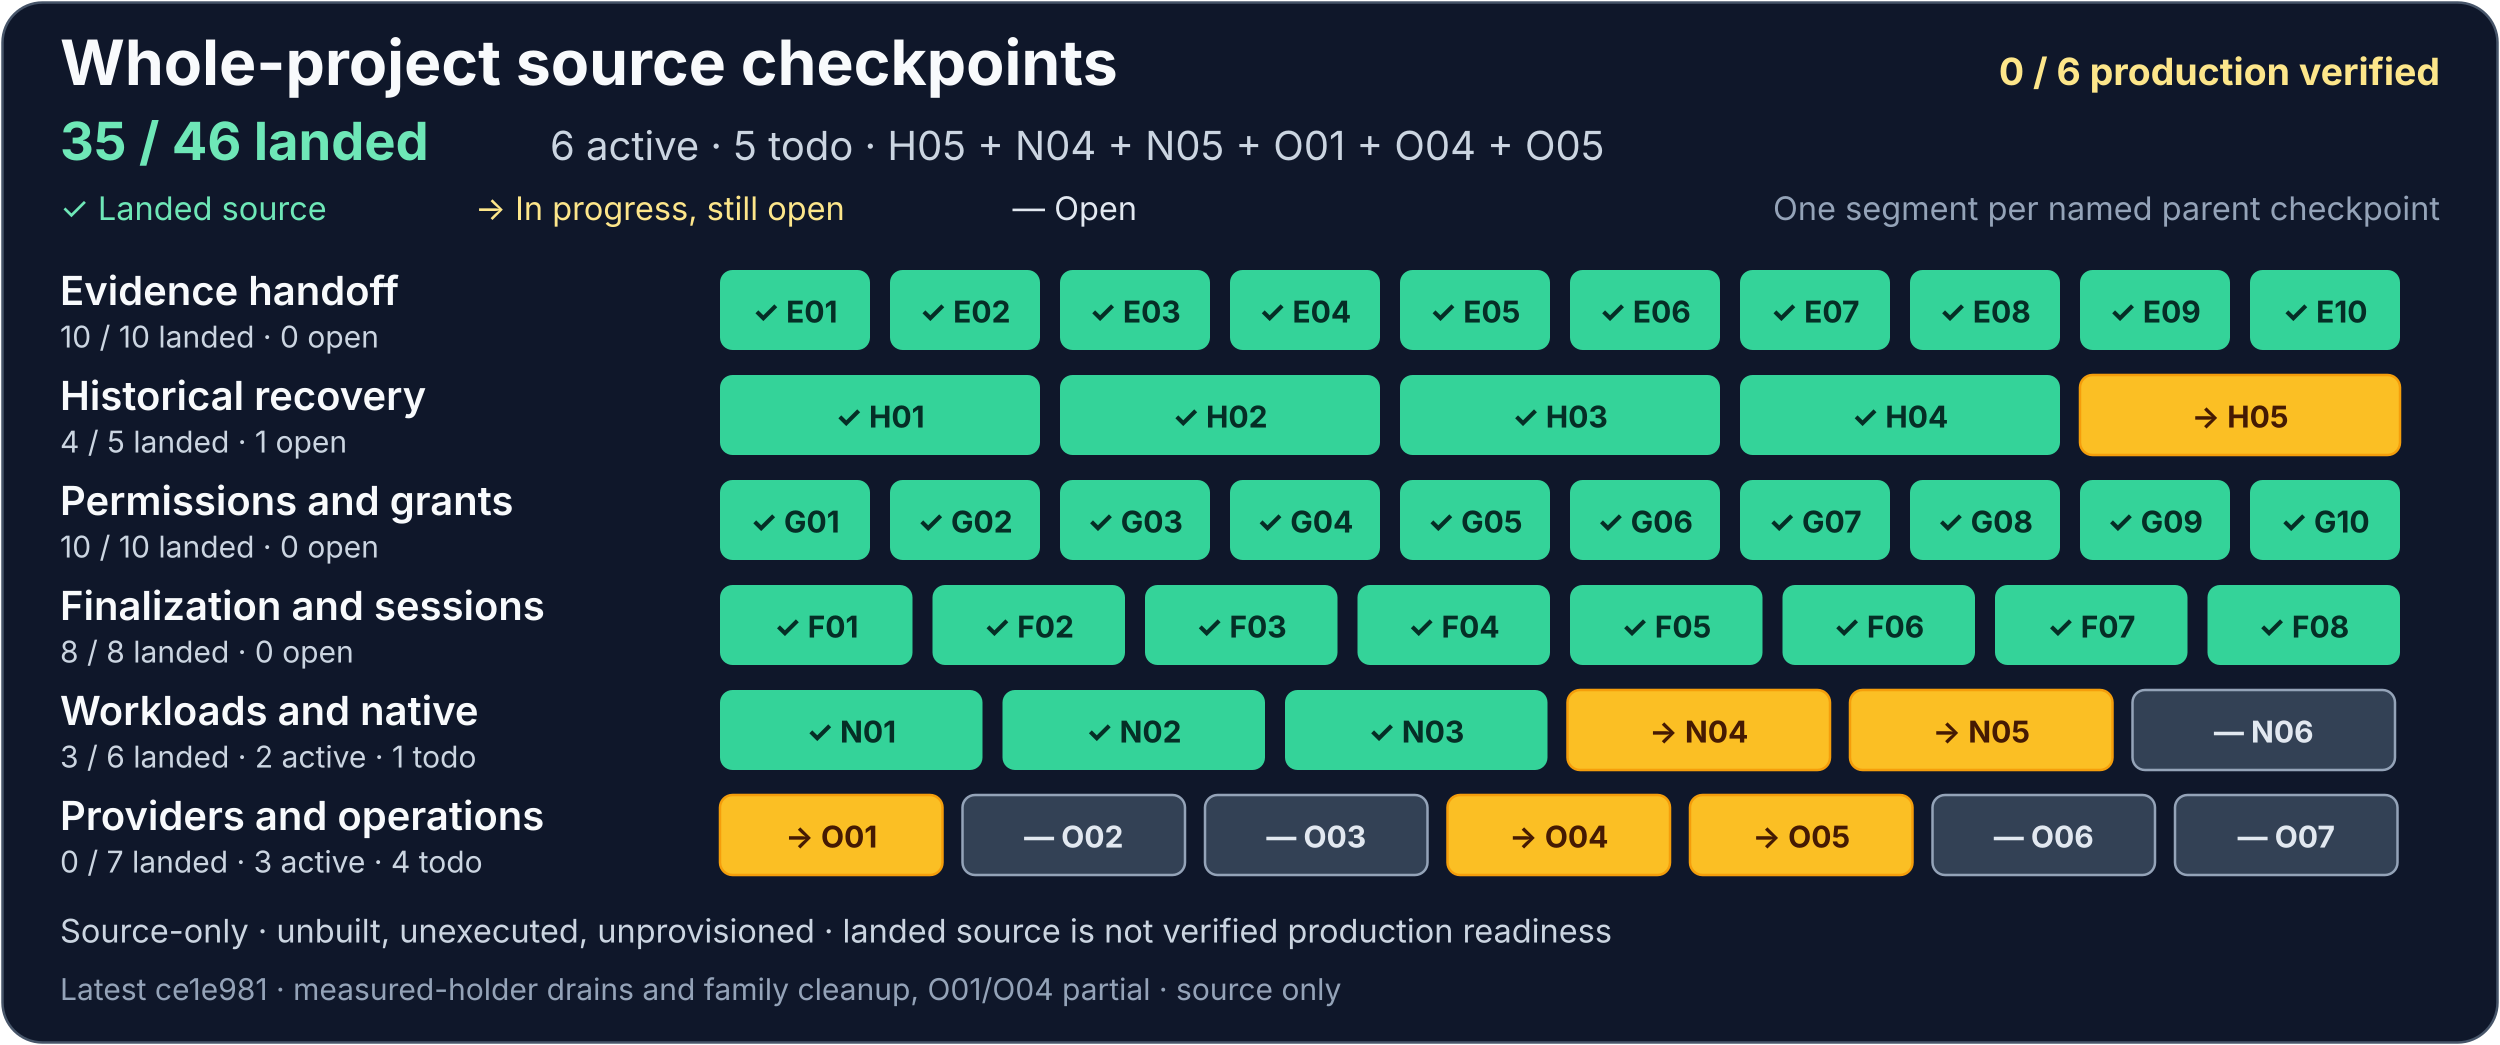
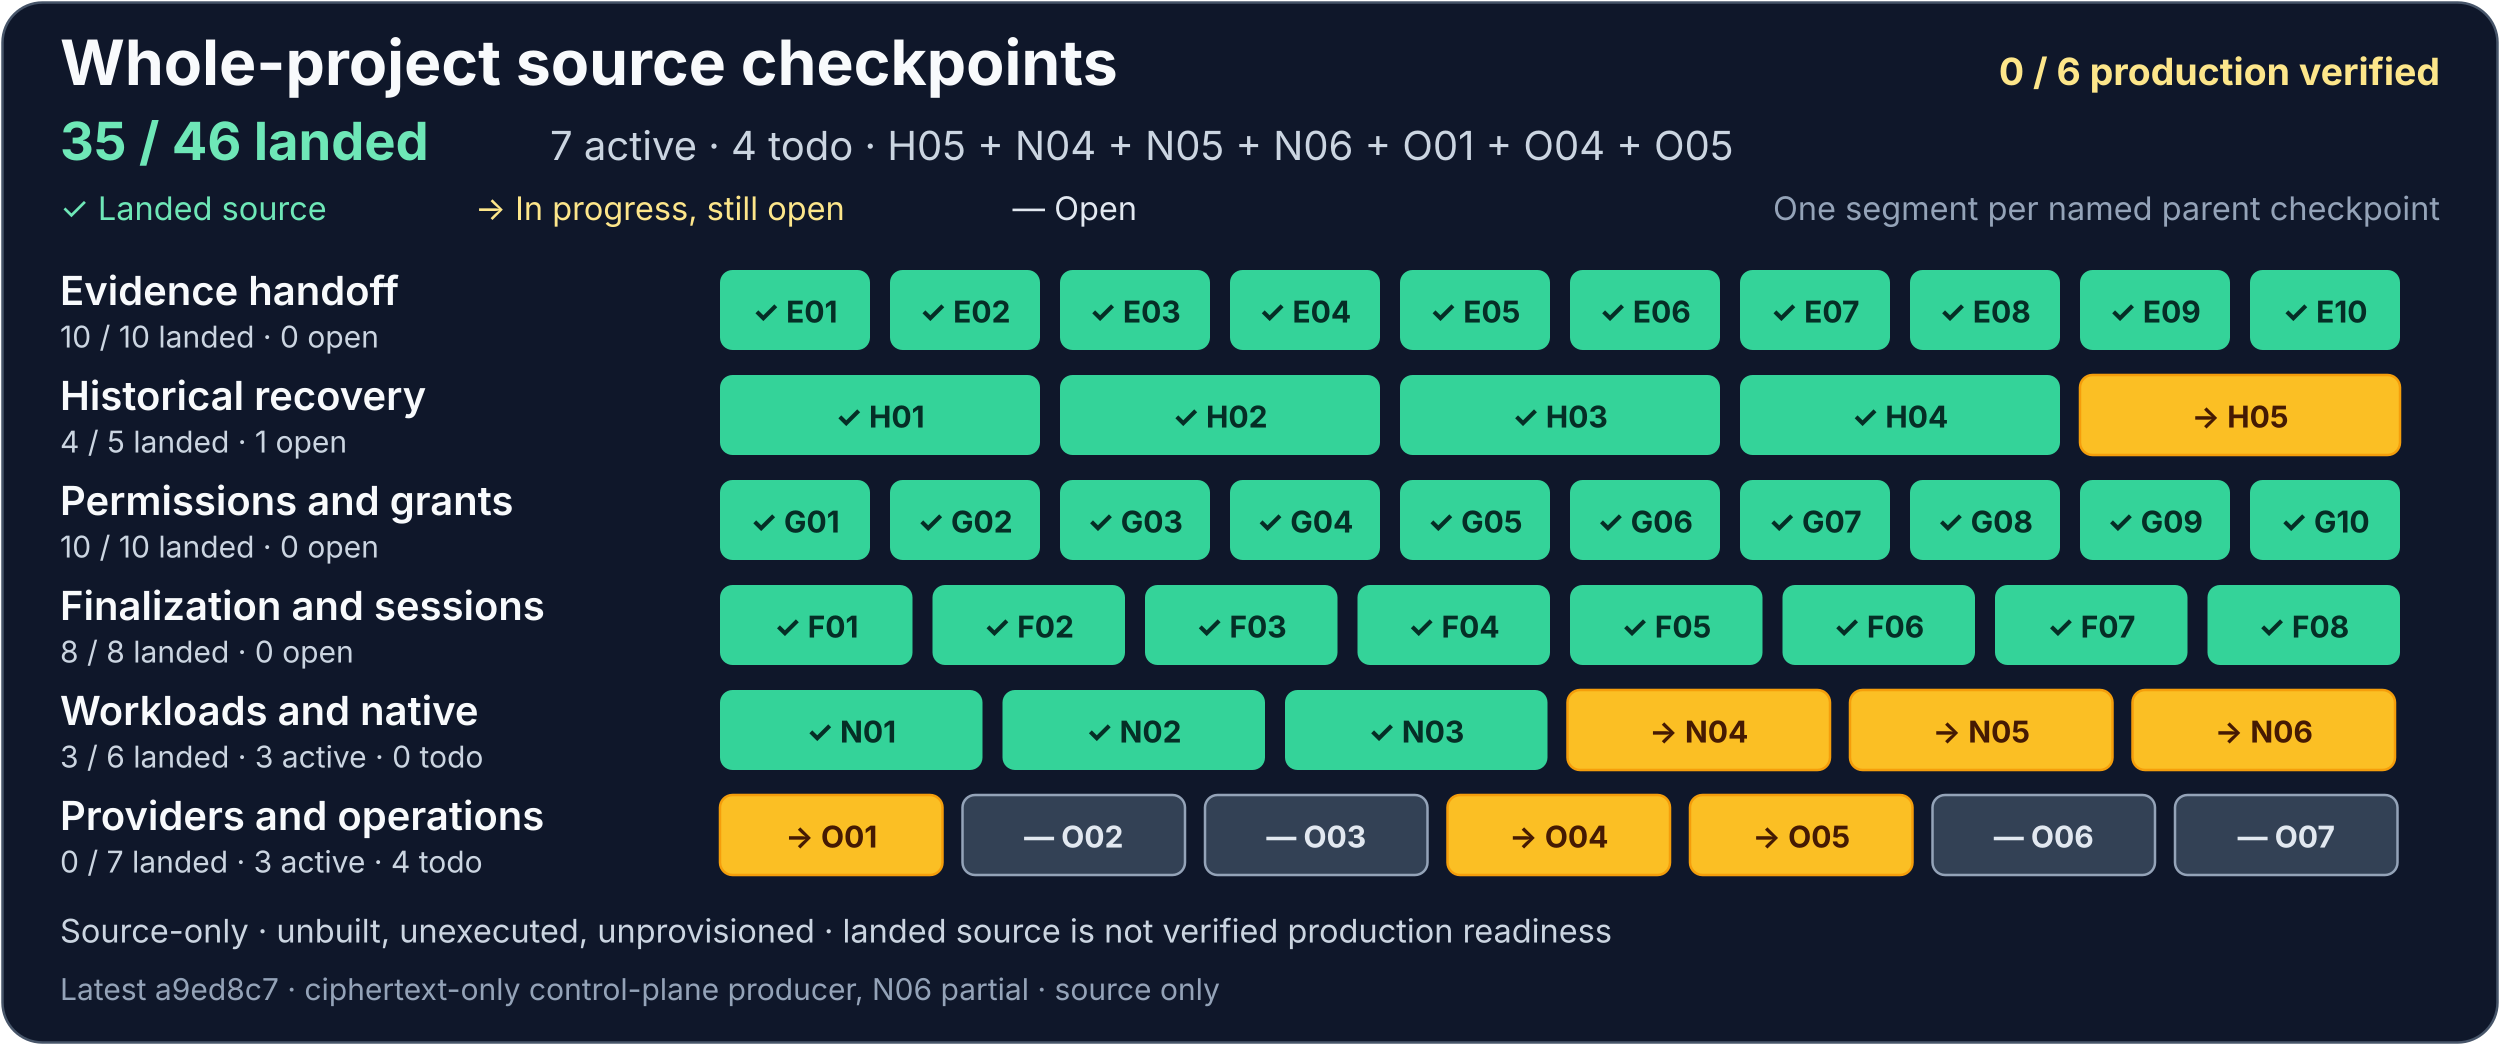
<svg xmlns="http://www.w3.org/2000/svg" width="1000" height="418" viewBox="0 0 1000 418" role="img" aria-labelledby="project-title project-description">
  <rect x="1" y="1" width="998" height="416" rx="16" fill="#0f172a" stroke="#475569" />
  <g font-family="system-ui, -apple-system, Segoe UI, sans-serif">
    <text x="24" y="34" fill="#f8fafc" font-size="25" font-weight="700">Whole-project source checkpoints</text>
    <text x="976" y="34" text-anchor="end" fill="#fde68a" font-size="15" font-weight="700">0 / 6 production verified</text>
    <text x="24" y="64" fill="#6ee7b7" font-size="21" font-weight="700">35 / 46 landed</text>
-     <text x="220" y="64" fill="#cbd5e1" font-size="16">6 active · 5 todo · H05 + N04 + N05 + O01 + O04 + O05</text>
+     <text x="220" y="64" fill="#cbd5e1" font-size="16">7 active · 4 todo · H05 + N04 + N05 + N06 + O01 + O04 + O05</text>
    <text x="24" y="88" fill="#6ee7b7" font-size="13">✓ Landed source</text>
    <text x="190" y="88" fill="#fde68a" font-size="13">→ In progress, still open</text>
    <text x="405" y="88" fill="#e2e8f0" font-size="13">— Open</text>
    <text x="976" y="88" text-anchor="end" fill="#94a3b8" font-size="13">One segment per named parent checkpoint</text>
    <g aria-label="Evidence handoff: 10 of 10 landed, zero open">
      <text x="24" y="122" fill="#f8fafc" font-size="16" font-weight="600">Evidence handoff</text>
      <text x="24" y="139" fill="#cbd5e1" font-size="12">10 / 10 landed · 0 open</text>
      <g fill="#34d399">
        <rect x="288" y="108" width="60" height="32" rx="5" />
        <rect x="356" y="108" width="60" height="32" rx="5" />
        <rect x="424" y="108" width="60" height="32" rx="5" />
        <rect x="492" y="108" width="60" height="32" rx="5" />
        <rect x="560" y="108" width="60" height="32" rx="5" />
        <rect x="628" y="108" width="60" height="32" rx="5" />
        <rect x="696" y="108" width="60" height="32" rx="5" />
        <rect x="764" y="108" width="60" height="32" rx="5" />
        <rect x="832" y="108" width="60" height="32" rx="5" />
        <rect x="900" y="108" width="60" height="32" rx="5" />
      </g>
      <g fill="#052e26" font-size="12" font-weight="700" text-anchor="middle">
        <text x="318" y="129">✓ E01</text>
        <text x="386" y="129">✓ E02</text>
        <text x="454" y="129">✓ E03</text>
        <text x="522" y="129">✓ E04</text>
        <text x="590" y="129">✓ E05</text>
        <text x="658" y="129">✓ E06</text>
        <text x="726" y="129">✓ E07</text>
        <text x="794" y="129">✓ E08</text>
        <text x="862" y="129">✓ E09</text>
        <text x="930" y="129">✓ E10</text>
      </g>
    </g>
    <g aria-label="Historical recovery: 4 of 5 landed, one open">
      <text x="24" y="164" fill="#f8fafc" font-size="16" font-weight="600">Historical recovery</text>
      <text x="24" y="181" fill="#cbd5e1" font-size="12">4 / 5 landed · 1 open</text>
      <g fill="#34d399">
        <rect x="288" y="150" width="128" height="32" rx="5" />
        <rect x="424" y="150" width="128" height="32" rx="5" />
        <rect x="560" y="150" width="128" height="32" rx="5" />
        <rect x="696" y="150" width="128" height="32" rx="5" />
      </g>
      <a href="https://github.com/AndrewMohawk/serverware/commit/8af9c50398304ee69f9c3af85b1f4a52e4f2f6c0">
        <rect x="832" y="150" width="128" height="32" rx="5" fill="#fbbf24" stroke="#f59e0b" />
      </a>
      <g fill="#052e26" font-size="12" font-weight="700" text-anchor="middle">
        <text x="352" y="171">✓ H01</text>
        <text x="488" y="171">✓ H02</text>
        <text x="624" y="171">✓ H03</text>
        <text x="760" y="171">✓ H04</text>
        <text x="896" y="171" fill="#451a03">→ H05</text>
      </g>
    </g>
    <g aria-label="Permissions and grants: 10 of 10 landed, zero open">
      <text x="24" y="206" fill="#f8fafc" font-size="16" font-weight="600">Permissions and grants</text>
      <text x="24" y="223" fill="#cbd5e1" font-size="12">10 / 10 landed · 0 open</text>
      <g fill="#34d399">
        <rect x="288" y="192" width="60" height="32" rx="5" />
        <rect x="356" y="192" width="60" height="32" rx="5" />
        <rect x="424" y="192" width="60" height="32" rx="5" />
        <rect x="492" y="192" width="60" height="32" rx="5" />
        <rect x="560" y="192" width="60" height="32" rx="5" />
        <rect x="628" y="192" width="60" height="32" rx="5" />
        <rect x="696" y="192" width="60" height="32" rx="5" />
        <rect x="764" y="192" width="60" height="32" rx="5" />
        <rect x="832" y="192" width="60" height="32" rx="5" />
        <rect x="900" y="192" width="60" height="32" rx="5" />
      </g>
      <g fill="#052e26" font-size="12" font-weight="700" text-anchor="middle">
        <text x="318" y="213">✓ G01</text>
        <text x="386" y="213">✓ G02</text>
        <text x="454" y="213">✓ G03</text>
        <text x="522" y="213">✓ G04</text>
        <text x="590" y="213">✓ G05</text>
        <text x="658" y="213">✓ G06</text>
        <text x="726" y="213">✓ G07</text>
        <text x="794" y="213">✓ G08</text>
        <text x="862" y="213">✓ G09</text>
        <text x="930" y="213">✓ G10</text>
      </g>
    </g>
    <g aria-label="Finalization and sessions: 8 of 8 landed, zero open">
      <text x="24" y="248" fill="#f8fafc" font-size="16" font-weight="600">Finalization and sessions</text>
      <text x="24" y="265" fill="#cbd5e1" font-size="12">8 / 8 landed · 0 open</text>
      <g fill="#34d399">
        <rect x="288" y="234" width="77" height="32" rx="5" />
        <rect x="373" y="234" width="77" height="32" rx="5" />
        <rect x="458" y="234" width="77" height="32" rx="5" />
        <rect x="543" y="234" width="77" height="32" rx="5" />
        <rect x="628" y="234" width="77" height="32" rx="5" />
        <rect x="713" y="234" width="77" height="32" rx="5" />
        <rect x="798" y="234" width="77" height="32" rx="5" />
      </g>
      <rect x="883" y="234" width="77" height="32" rx="5" fill="#34d399" />
      <g fill="#052e26" font-size="12" font-weight="700" text-anchor="middle">
        <text x="326.5" y="255">✓ F01</text>
        <text x="411.5" y="255">✓ F02</text>
        <text x="496.5" y="255">✓ F03</text>
        <text x="581.5" y="255">✓ F04</text>
        <text x="666.5" y="255">✓ F05</text>
        <text x="751.5" y="255">✓ F06</text>
        <text x="836.5" y="255">✓ F07</text>
        <text x="921.5" y="255">✓ F08</text>
      </g>
    </g>
-     <g aria-label="Workloads and native: 3 of 6 landed, two active and one todo">
+     <g aria-label="Workloads and native: 3 of 6 landed, three active and zero todo">
      <text x="24" y="290" fill="#f8fafc" font-size="16" font-weight="600">Workloads and native</text>
-       <text x="24" y="307" fill="#cbd5e1" font-size="12">3 / 6 landed · 2 active · 1 todo</text>
+       <text x="24" y="307" fill="#cbd5e1" font-size="12">3 / 6 landed · 3 active · 0 todo</text>
      <g fill="#34d399">
        <rect x="288" y="276" width="105" height="32" rx="5" />
        <rect x="401" y="276" width="105" height="32" rx="5" />
        <rect x="514" y="276" width="105" height="32" rx="5" />
      </g>
      <g fill="#334155" stroke="#94a3b8">
        <a href="https://github.com/AndrewMohawk/serverware/commit/e1dc72bdaadca4bbbfcf83108d63305b61ec2f88">
          <rect x="627" y="276" width="105" height="32" rx="5" fill="#fbbf24" stroke="#f59e0b" />
        </a>
        <a href="https://github.com/AndrewMohawk/serverware/commit/e1dc72bdaadca4bbbfcf83108d63305b61ec2f88">
          <rect x="740" y="276" width="105" height="32" rx="5" fill="#fbbf24" stroke="#f59e0b" />
        </a>
-         <rect x="853" y="276" width="105" height="32" rx="5" />
+         <a href="https://github.com/AndrewMohawk/serverware/commit/a9ed8c71a18a24e411bbafcf5d475d37f1c8e46b">
+           <rect x="853" y="276" width="105" height="32" rx="5" fill="#fbbf24" stroke="#f59e0b" />
+         </a>
      </g>
      <g font-size="12" font-weight="700" text-anchor="middle">
        <text x="340.5" y="297" fill="#052e26">✓ N01</text>
        <text x="453.5" y="297" fill="#052e26">✓ N02</text>
        <text x="566.5" y="297" fill="#052e26">✓ N03</text>
        <text x="679.5" y="297" fill="#451a03">→ N04</text>
        <text x="792.5" y="297" fill="#451a03">→ N05</text>
-         <text x="905.5" y="297" fill="#e2e8f0">— N06</text>
+         <text x="905.5" y="297" fill="#451a03">→ N06</text>
      </g>
    </g>
    <g aria-label="Providers and operations: zero of 7 landed, three active and four todo">
      <text x="24" y="332" fill="#f8fafc" font-size="16" font-weight="600">Providers and operations</text>
      <text x="24" y="349" fill="#cbd5e1" font-size="12">0 / 7 landed · 3 active · 4 todo</text>
      <g fill="#334155" stroke="#94a3b8">
        <a href="https://github.com/AndrewMohawk/serverware/commit/ce1e981cb9678f2ef510ff252c68b7772ef33872">
          <rect x="288" y="318" width="89" height="32" rx="5" fill="#fbbf24" stroke="#f59e0b" />
        </a>
        <rect x="385" y="318" width="89" height="32" rx="5" />
        <rect x="482" y="318" width="89" height="32" rx="5" />
        <a href="https://github.com/AndrewMohawk/serverware/commit/ce1e981cb9678f2ef510ff252c68b7772ef33872">
          <rect x="579" y="318" width="89" height="32" rx="5" fill="#fbbf24" stroke="#f59e0b" />
        </a>
        <a href="https://github.com/AndrewMohawk/serverware/commit/b499aff6b57d0844c1f121ded095b21f3a428572">
          <rect x="676" y="318" width="89" height="32" rx="5" fill="#fbbf24" stroke="#f59e0b" />
        </a>
        <rect x="773" y="318" width="89" height="32" rx="5" />
        <rect x="870" y="318" width="89" height="32" rx="5" />
      </g>
      <g fill="#e2e8f0" font-size="12" font-weight="700" text-anchor="middle">
        <text x="332.5" y="339" fill="#451a03">→ O01</text>
        <text x="429.5" y="339">— O02</text>
        <text x="526.5" y="339">— O03</text>
        <text x="623.5" y="339" fill="#451a03">→ O04</text>
        <text x="720.5" y="339" fill="#451a03">→ O05</text>
        <text x="817.5" y="339">— O06</text>
        <text x="914.5" y="339">— O07</text>
      </g>
    </g>
    <text x="24" y="377" fill="#cbd5e1" font-size="13">Source-only · unbuilt, unexecuted, unprovisioned · landed source is not verified production readiness</text>
-     <text x="24" y="400" fill="#94a3b8" font-size="12">Latest ce1e981 · measured-holder drains and family cleanup, O01/O04 partial · source only</text>
+     <text x="24" y="400" fill="#94a3b8" font-size="12">Latest a9ed8c7 · ciphertext-only control-plane producer, N06 partial · source only</text>
  </g>
</svg>
